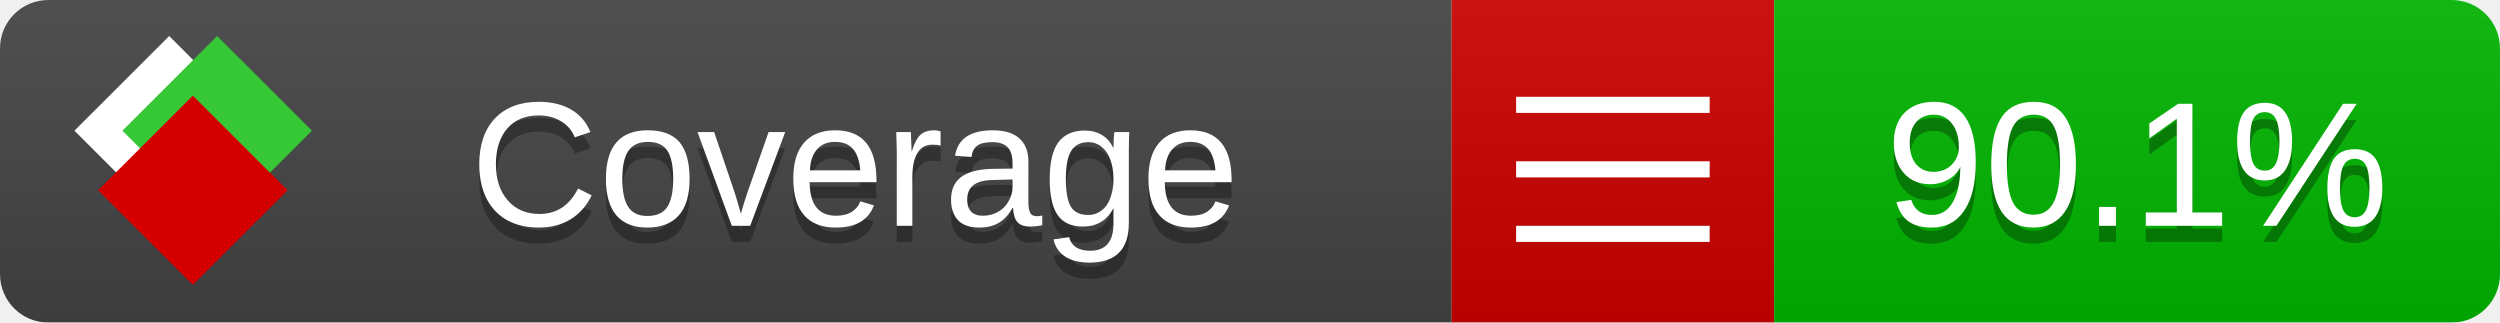
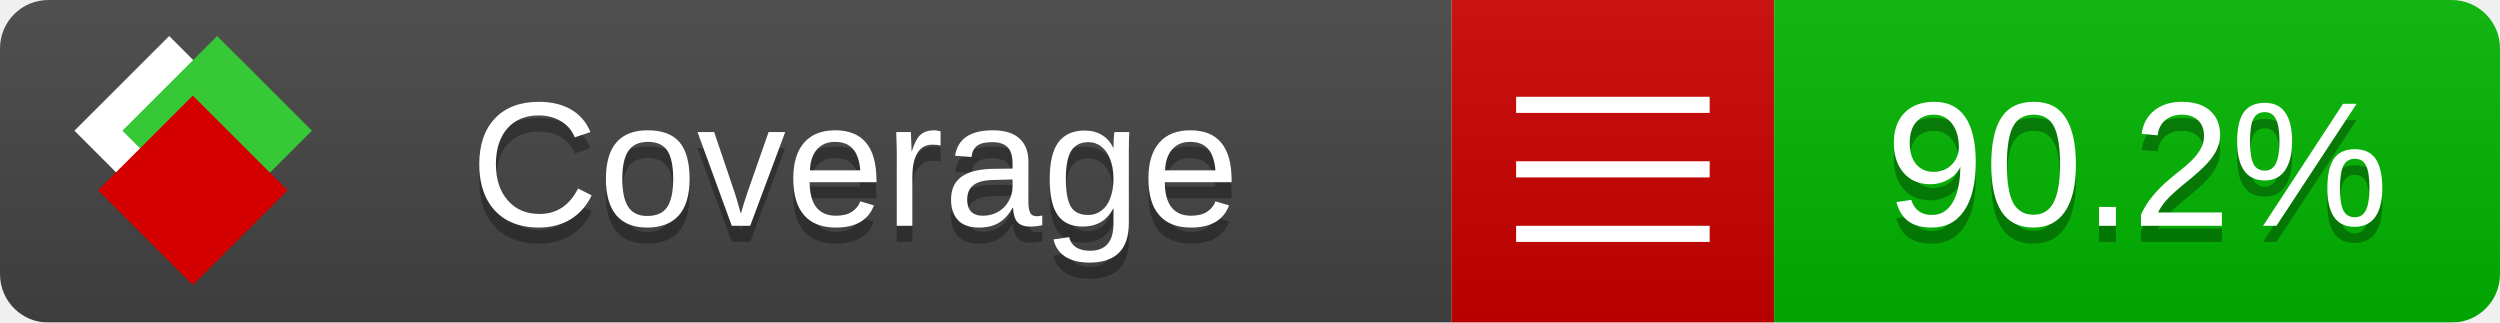
<svg xmlns="http://www.w3.org/2000/svg" xmlns:xlink="http://www.w3.org/1999/xlink" width="155" height="20">
  <style type="text/css">
          
            @keyframes fade1 {
                0% { visibility: visible; opacity: 1; }
               23% { visibility: visible; opacity: 1; }
               25% { visibility: hidden; opacity: 0; }
               48% { visibility: hidden; opacity: 0; }
               50% { visibility: hidden; opacity: 0; }
               73% { visibility: hidden; opacity: 0; }
               75% { visibility: hidden; opacity: 0; }
               98% { visibility: hidden; opacity: 0; }
              100% { visibility: visible; opacity: 1; }
            }
            @keyframes fade2 {
                0% { visibility: hidden; opacity: 0; }
               23% { visibility: hidden; opacity: 0; }
               25% { visibility: visible; opacity: 1; }
               48% { visibility: visible; opacity: 1; }
               50% { visibility: hidden; opacity: 0; }
               73% { visibility: hidden; opacity: 0; }
               75% { visibility: hidden; opacity: 0; }
               98% { visibility: hidden; opacity: 0; }
              100% { visibility: hidden; opacity: 0; }
            }
            @keyframes fade3 {
                0% { visibility: hidden; opacity: 0; }
               23% { visibility: hidden; opacity: 0; }
               25% { visibility: hidden; opacity: 0; }
               48% { visibility: hidden; opacity: 0; }
               50% { visibility: visible; opacity: 1; }
               73% { visibility: visible; opacity: 1; }
               75% { visibility: hidden; opacity: 0; }
               98% { visibility: hidden; opacity: 0; }
              100% { visibility: hidden; opacity: 0; }
            }
            @keyframes fade4 {
                0% { visibility: hidden; opacity: 0; }
               23% { visibility: hidden; opacity: 0; }
               25% { visibility: hidden; opacity: 0; }
               48% { visibility: hidden; opacity: 0; }
               50% { visibility: hidden; opacity: 0; }
               73% { visibility: hidden; opacity: 0; }
               75% { visibility: visible; opacity: 1; }
               98% { visibility: visible; opacity: 1; }
              100% { visibility: hidden; opacity: 0; }
            }
            .linecoverage {
                animation-duration: 15s;
                animation-name: fade1;
                animation-iteration-count: infinite;
            }
            .branchcoverage {
                animation-duration: 15s;
                animation-name: fade2;
                animation-iteration-count: infinite;
            }
            .methodcoverage {
                animation-duration: 15s;
                animation-name: fade3;
                animation-iteration-count: infinite;
            }
            .fullmethodcoverage {
                animation-duration: 15s;
                animation-name: fade4;
                animation-iteration-count: infinite;
            }
          
    </style>
  <defs>
    <linearGradient id="gradient" x2="0" y2="100%">
      <stop offset="0" stop-color="#bbb" stop-opacity=".1" />
      <stop offset="1" stop-opacity=".1" />
    </linearGradient>
    <linearGradient id="c">
      <stop offset="0" stop-color="#d40000" />
      <stop offset="1" stop-color="#ff2a2a" />
    </linearGradient>
    <linearGradient id="a">
      <stop offset="0" stop-color="#e0e0de" />
      <stop offset="1" stop-color="#fff" />
    </linearGradient>
    <linearGradient id="b">
      <stop offset="0" stop-color="#37c837" />
      <stop offset="1" stop-color="#217821" />
    </linearGradient>
    <linearGradient xlink:href="#a" id="e" x1="106.44" x2="69.96" y1="-11.96" y2="-46.84" gradientTransform="matrix(-.8426 -.00045 -.00045 -.8426 -94.27 -75.82)" gradientUnits="userSpaceOnUse" />
    <linearGradient xlink:href="#b" id="f" x1="56.19" x2="77.97" y1="-23.45" y2="10.62" gradientTransform="matrix(.8426 .00045 .00045 .8426 94.27 75.82)" gradientUnits="userSpaceOnUse" />
    <linearGradient xlink:href="#c" id="g" x1="79.98" x2="132.9" y1="10.79" y2="10.79" gradientTransform="matrix(.8426 .00045 .00045 .8426 94.27 75.82)" gradientUnits="userSpaceOnUse" />
    <mask id="mask">
      <rect width="155" height="20" rx="3" fill="#fff" />
    </mask>
    <g id="icon" transform="matrix(.04486 0 0 .04481 -.48 -.63)">
      <rect width="52.92" height="52.92" x="-109.72" y="-27.13" fill="url(#e)" transform="rotate(-135)" />
      <rect width="52.92" height="52.92" x="70.19" y="-39.18" fill="url(#f)" transform="rotate(45)" />
      <rect width="52.92" height="52.92" x="80.05" y="-15.74" fill="url(#g)" transform="rotate(45)" />
    </g>
  </defs>
  <g mask="url(#mask)">
    <rect x="0" y="0" width="90" height="20" fill="#444" />
    <rect x="90" y="0" width="20" height="20" fill="#c00" />
    <rect x="110" y="0" width="45" height="20" fill="#00B600" />
    <rect x="0" y="0" width="155" height="20" fill="url(#gradient)" />
  </g>
  <g>
    <path class="" stroke="#fff" d="M94 6.5 h12 M94 10.5 h12 M94 14.5 h12" />
  </g>
  <g fill="#fff" text-anchor="middle" font-family="Verdana,Arial,Geneva,sans-serif" font-size="11">
    <a xlink:href="https://github.com/danielpalme/ReportGenerator" target="_top">
      <use xlink:href="#icon" transform="translate(3,1) scale(3.5)" />
    </a>
    <text x="53" y="15" fill="#010101" fill-opacity=".3">Coverage</text>
    <text x="53" y="14" fill="#fff">Coverage</text>
-     <text class="" x="132.5" y="15" fill="#010101" fill-opacity=".3">90.1%</text>
-     <text class="" x="132.5" y="14">90.1%</text>
+     <text class="" x="132.5" y="15" fill="#010101" fill-opacity=".3">90.2%</text>
+     <text class="" x="132.5" y="14">90.2%</text>
  </g>
  <g>
    <rect class="" x="90" y="0" width="65" height="20" fill-opacity="0" />
  </g>
</svg>
